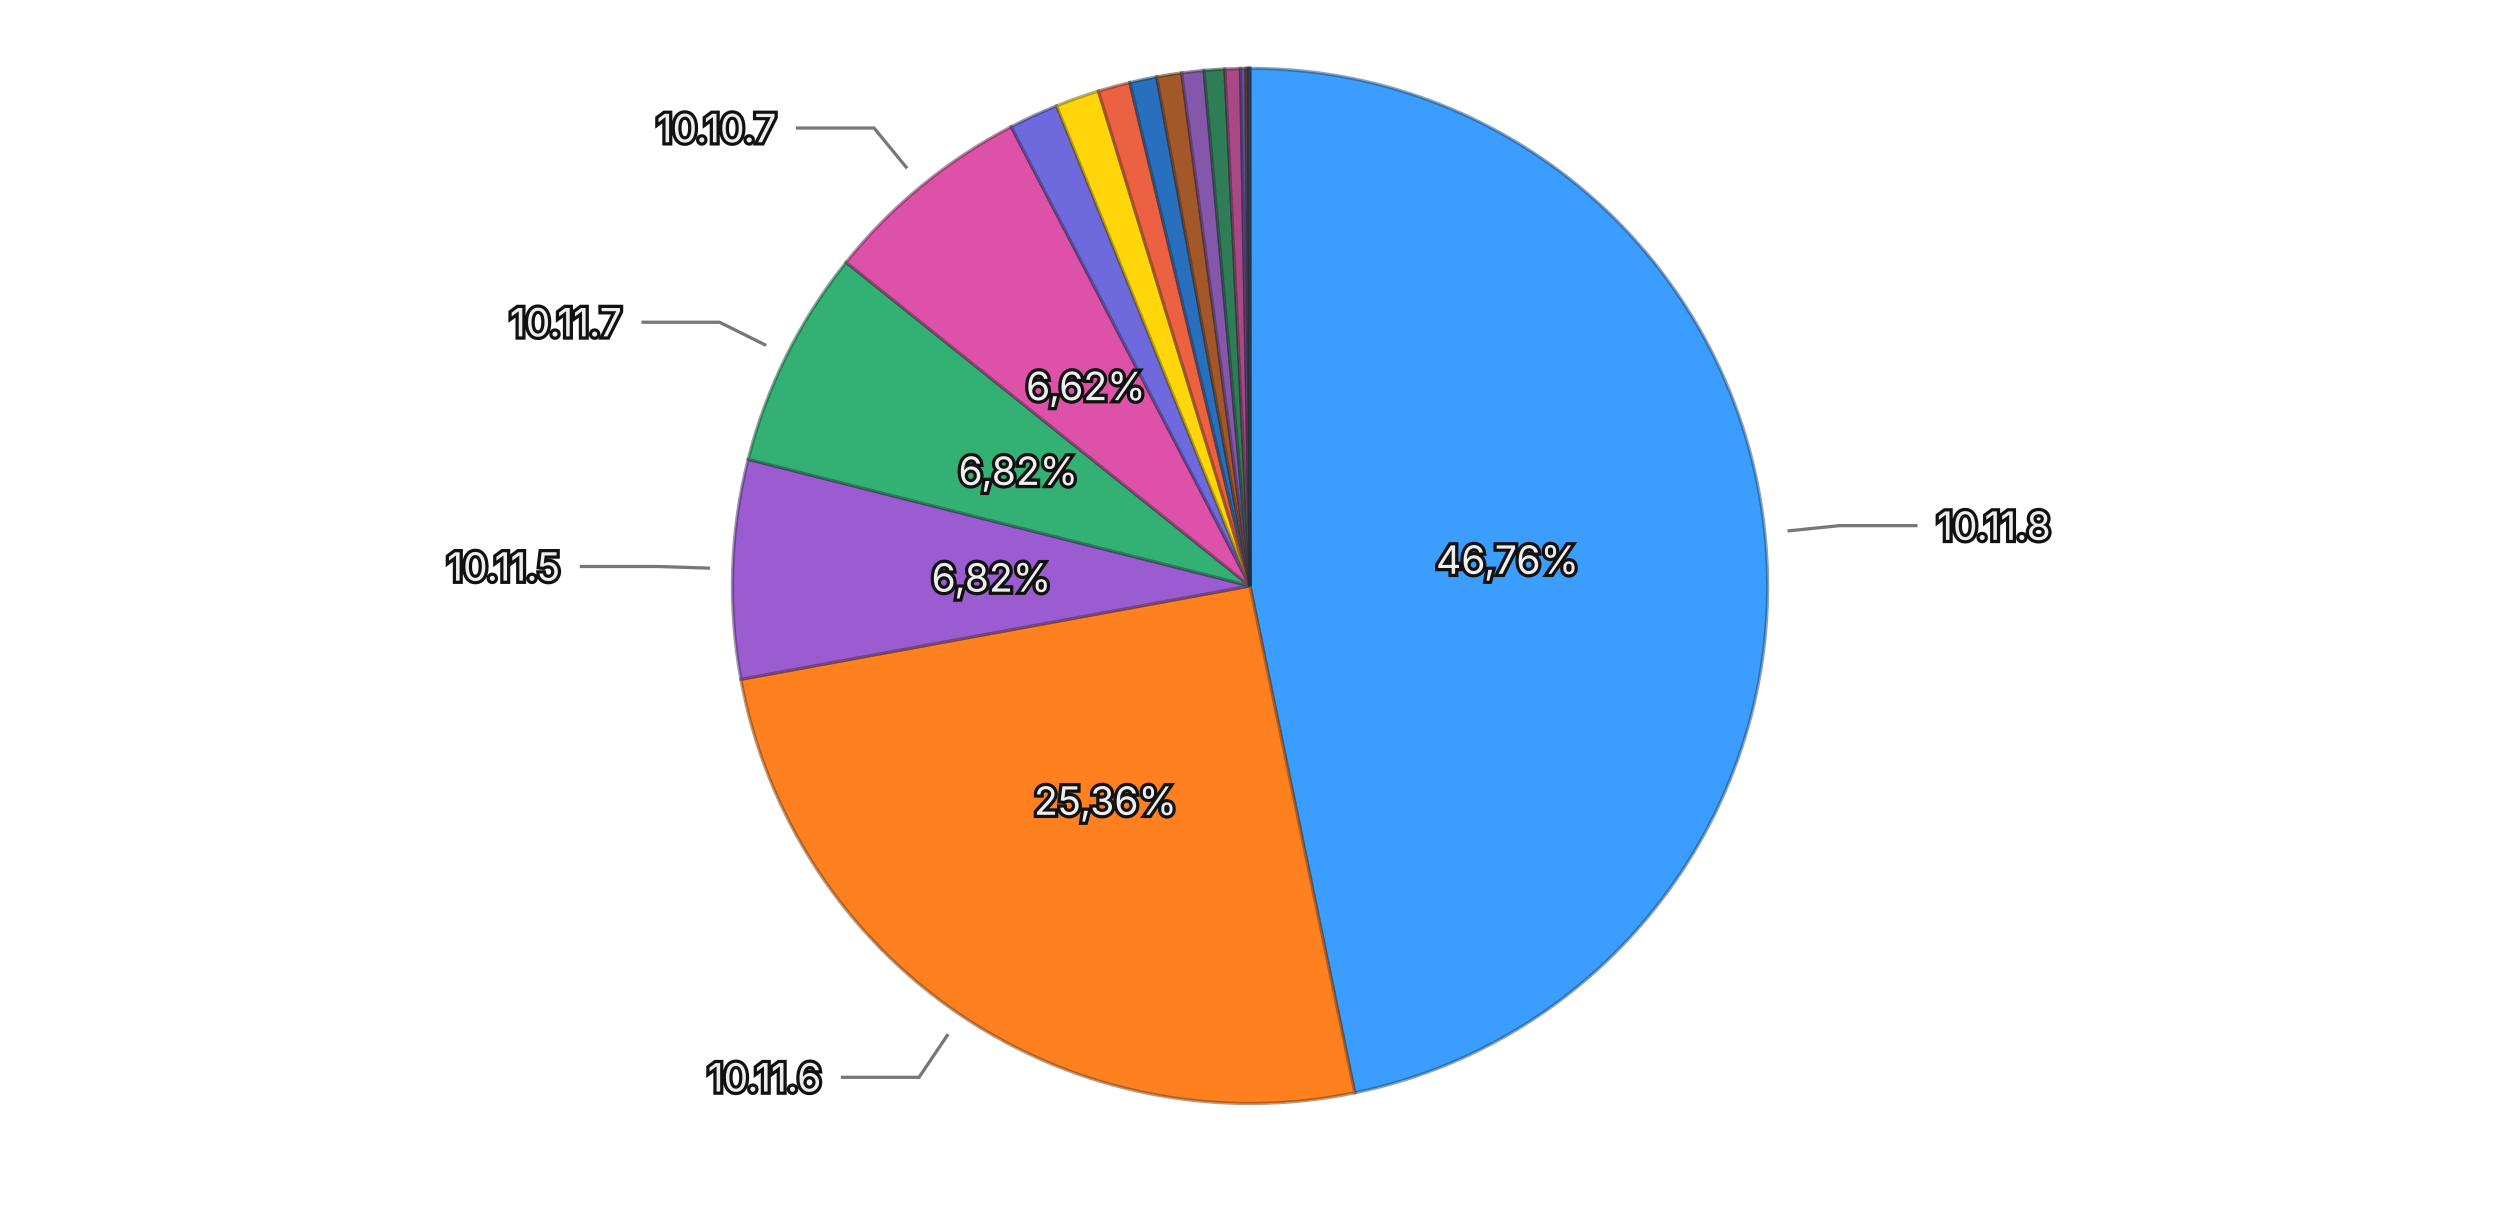
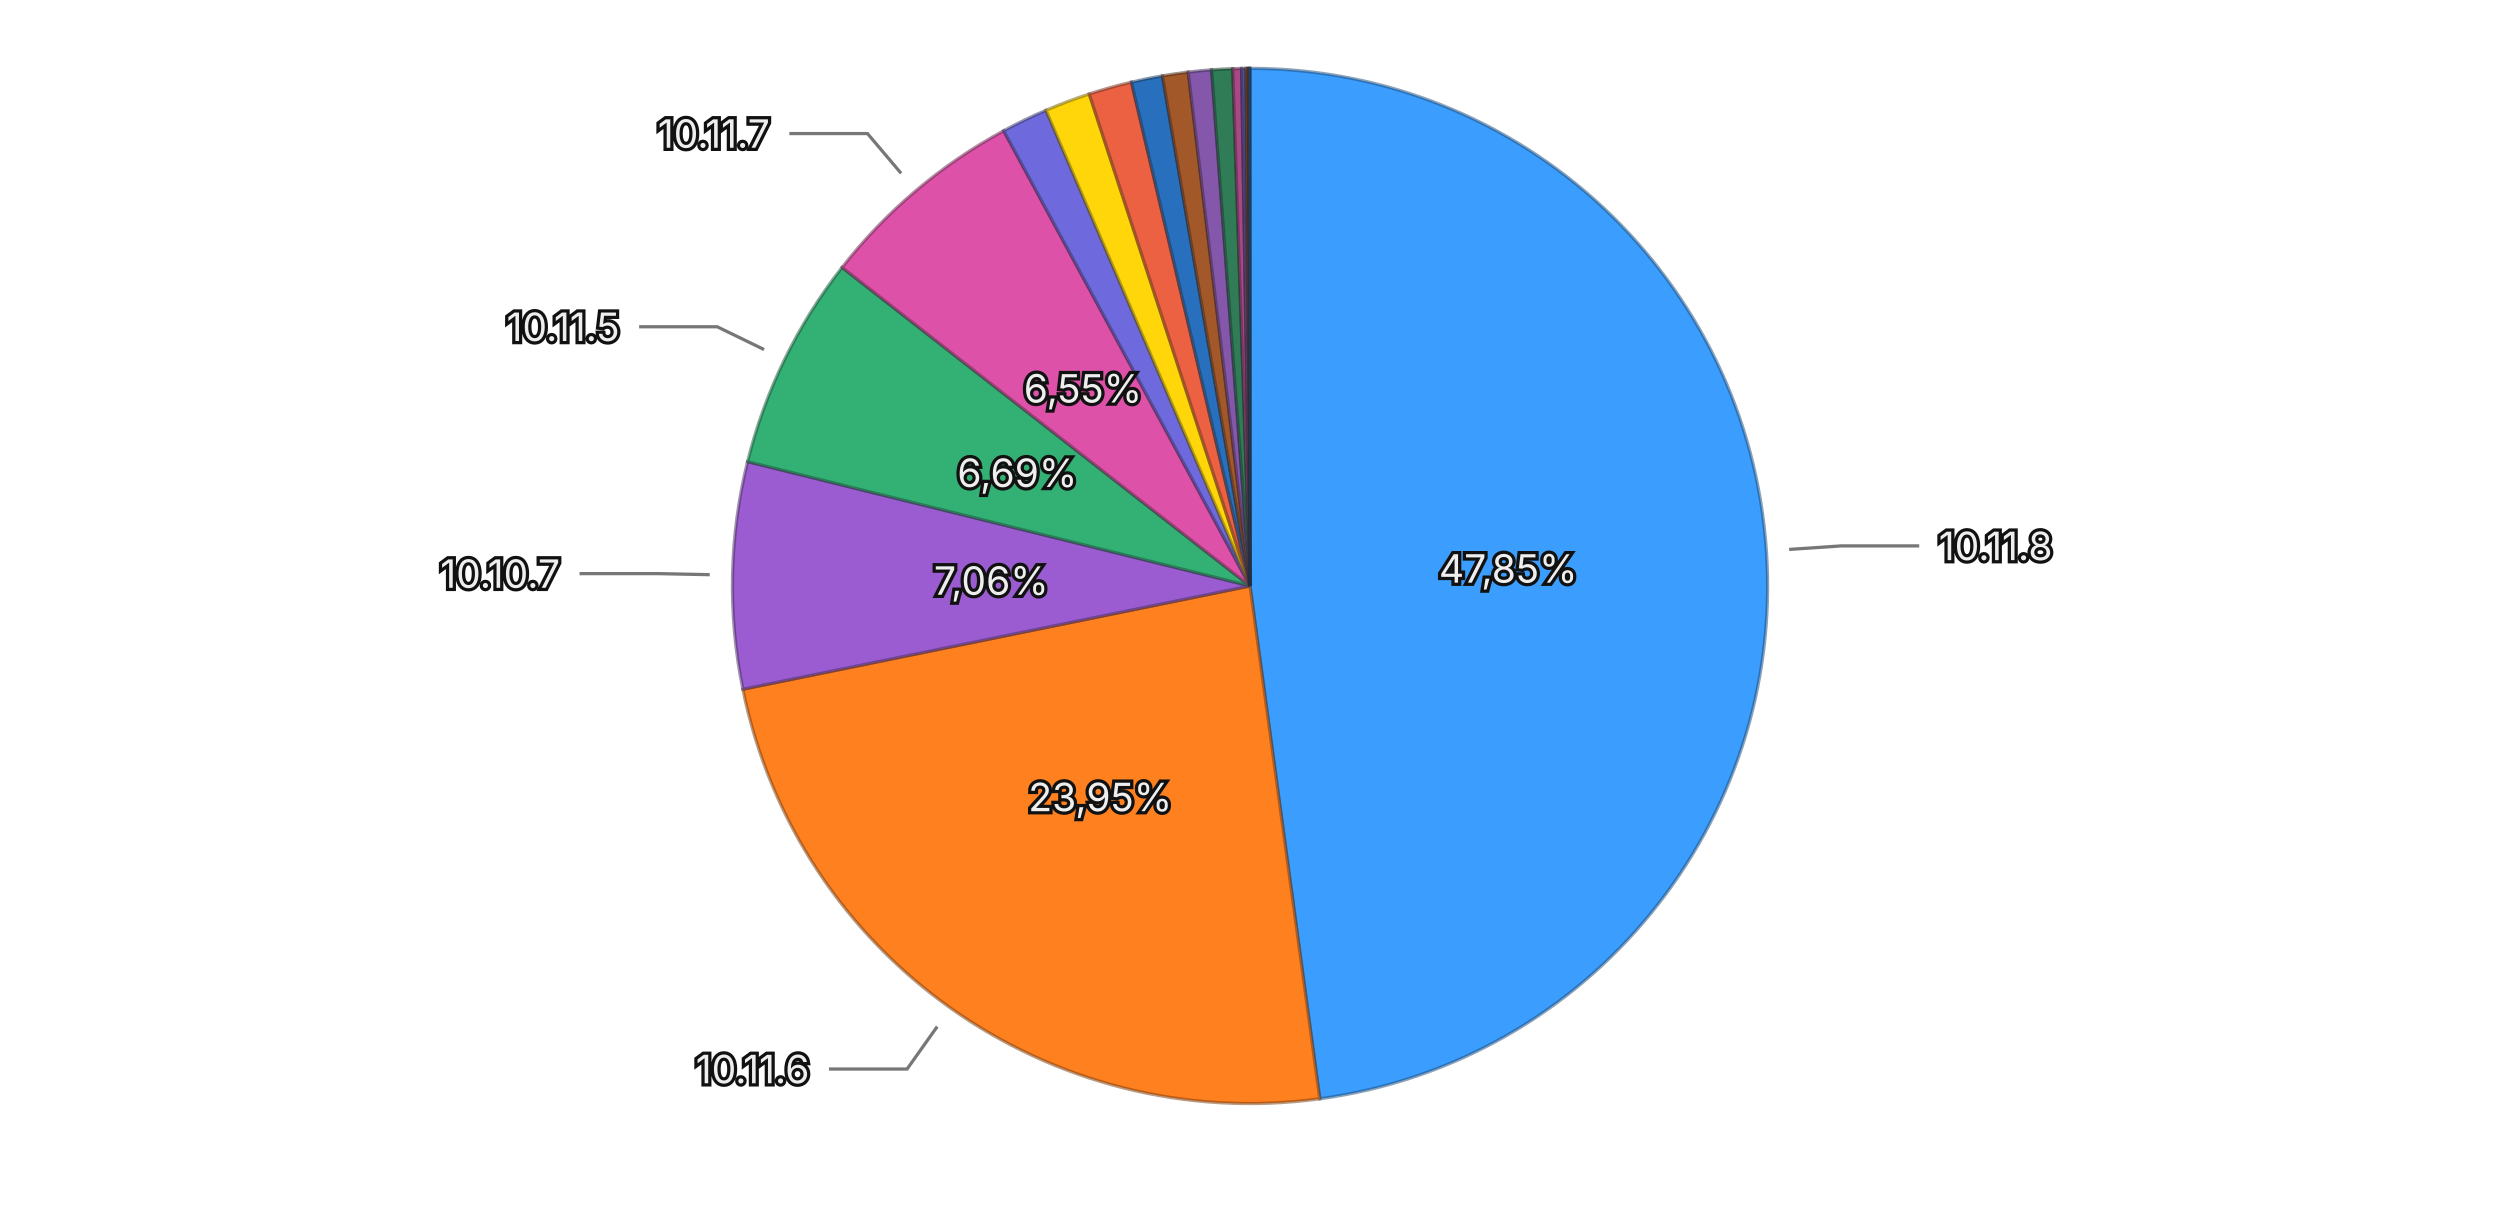
<svg xmlns="http://www.w3.org/2000/svg" viewBox="0 0 768 370">
  <rect width="768" height="370" fill="transparent" />
  <g>
-     <path d="M384,180 L384.000,21.000 A159,159 0 0,1 416.191,335.707 Z" fill="#3b9eff" stroke="rgba(26, 71, 114, 0.5)" stroke-width="1" />
-     <path d="M384,180 L416.191,335.707 A159,159 0 0,1 227.609,208.686 Z" fill="#ff801f" stroke="rgba(114, 57, 13, 0.5)" stroke-width="1" />
-     <path d="M384,180 L227.609,208.686 A159,159 0 0,1 229.831,141.106 Z" fill="#9a5cd0" stroke="rgba(69, 41, 93, 0.5)" stroke-width="1" />
-     <path d="M384,180 L229.831,141.106 A159,159 0 0,1 259.920,80.576 Z" fill="#33b074" stroke="rgba(22, 79, 52, 0.5)" stroke-width="1" />
-     <path d="M384,180 L259.920,80.576 A159,159 0 0,1 310.632,38.939 Z" fill="#de51a8" stroke="rgba(99, 36, 75, 0.5)" stroke-width="1" />
-     <path d="M384,180 L310.632,38.939 A159,159 0 0,1 324.579,32.521 Z" fill="#6e6ade" stroke="rgba(49, 47, 99, 0.5)" stroke-width="1" />
-     <path d="M384,180 L324.579,32.521 A159,159 0 0,1 337.431,27.973 Z" fill="#ffd60a" stroke="rgba(114, 96, 4, 0.5)" stroke-width="1" />
-     <path d="M384,180 L337.431,27.973 A159,159 0 0,1 347.075,25.347 Z" fill="#ec6142" stroke="rgba(106, 43, 29, 0.5)" stroke-width="1" />
-     <path d="M384,180 L347.075,25.347 A159,159 0 0,1 355.332,23.606 Z" fill="#2870bd" stroke="rgba(18, 50, 85, 0.5)" stroke-width="1" />
-     <path d="M384,180 L355.332,23.606 A159,159 0 0,1 363.000,22.393 Z" fill="#a35829" stroke="rgba(73, 39, 18, 0.5)" stroke-width="1" />
-     <path d="M384,180 L363.000,22.393 A159,159 0 0,1 369.862,21.630 Z" fill="#8457aa" stroke="rgba(59, 39, 76, 0.5)" stroke-width="1" />
-     <path d="M384,180 L369.862,21.630 A159,159 0 0,1 376.283,21.187 Z" fill="#2f7c57" stroke="rgba(21, 55, 39, 0.5)" stroke-width="1" />
-     <path d="M384,180 L376.283,21.187 A159,159 0 0,1 381.086,21.027 Z" fill="#a84885" stroke="rgba(75, 32, 59, 0.5)" stroke-width="1" />
-     <path d="M384,180 L381.086,21.027 A159,159 0 0,1 382.717,21.005 Z" fill="#5958b1" stroke="rgba(40, 39, 79, 0.5)" stroke-width="1" />
-     <path d="M384,180 L382.717,21.005 A159,159 0 0,1 383.333,21.001 Z" fill="#8f6424" stroke="rgba(64, 45, 16, 0.5)" stroke-width="1" />
-     <path d="M384,180 L383.333,21.001 A159,159 0 0,1 383.689,21.000 Z" fill="#ac4d39" stroke="rgba(77, 34, 25, 0.5)" stroke-width="1" />
-     <path d="M384,180 L383.689,21.000 A159,159 0 0,1 383.911,21.000 Z" fill="#222222" stroke="rgba(15, 15, 15, 0.5)" stroke-width="1" />
-     <path d="M384,180 L383.911,21.000 A159,159 0 0,1 384.000,21.000 Z" fill="#3b9eff" stroke="rgba(26, 71, 114, 0.5)" stroke-width="1" />
-     <text x="463.087" y="171.910" text-anchor="middle" dominant-baseline="central" font-family="system-ui, -apple-system, sans-serif" font-size="12" fill="#eeeeee" stroke="#111111" stroke-width="2" paint-order="stroke">46,76%</text>
-     <text x="339.587" y="245.937" text-anchor="middle" dominant-baseline="central" font-family="system-ui, -apple-system, sans-serif" font-size="12" fill="#eeeeee" stroke="#111111" stroke-width="2" paint-order="stroke">25,36%</text>
-     <text x="304.543" y="177.388" text-anchor="middle" dominant-baseline="central" font-family="system-ui, -apple-system, sans-serif" font-size="12" fill="#eeeeee" stroke="#111111" stroke-width="2" paint-order="stroke">6,82%</text>
-     <text x="312.811" y="144.612" text-anchor="middle" dominant-baseline="central" font-family="system-ui, -apple-system, sans-serif" font-size="12" fill="#eeeeee" stroke="#111111" stroke-width="2" paint-order="stroke">6,82%</text>
-     <text x="333.552" y="118.557" text-anchor="middle" dominant-baseline="central" font-family="system-ui, -apple-system, sans-serif" font-size="12" fill="#eeeeee" stroke="#111111" stroke-width="2" paint-order="stroke">6,62%</text>
+     <path d="M384,180 L384.000,21.000 A159,159 0 0,1 405.442,337.548 Z" fill="#3b9eff" stroke="rgba(26, 71, 114, 0.5)" stroke-width="1" />
+     <path d="M384,180 L405.442,337.548 A159,159 0 0,1 228.199,211.733 Z" fill="#ff801f" stroke="rgba(114, 57, 13, 0.5)" stroke-width="1" />
+     <path d="M384,180 L228.199,211.733 A159,159 0 0,1 229.653,141.817 Z" fill="#9a5cd0" stroke="rgba(69, 41, 93, 0.5)" stroke-width="1" />
+     <path d="M384,180 L229.653,141.817 A159,159 0 0,1 258.680,82.144 Z" fill="#33b074" stroke="rgba(22, 79, 52, 0.5)" stroke-width="1" />
+     <path d="M384,180 L258.680,82.144 A159,159 0 0,1 308.329,40.161 Z" fill="#de51a8" stroke="rgba(99, 36, 75, 0.5)" stroke-width="1" />
+     <path d="M384,180 L308.329,40.161 A159,159 0 0,1 321.325,33.874 Z" fill="#6e6ade" stroke="rgba(49, 47, 99, 0.5)" stroke-width="1" />
+     <path d="M384,180 L321.325,33.874 A159,159 0 0,1 334.607,28.867 Z" fill="#ffd60a" stroke="rgba(114, 96, 4, 0.5)" stroke-width="1" />
+     <path d="M384,180 L334.607,28.867 A159,159 0 0,1 347.576,25.228 Z" fill="#ec6142" stroke="rgba(106, 43, 29, 0.5)" stroke-width="1" />
+     <path d="M384,180 L347.576,25.228 A159,159 0 0,1 357.098,23.292 Z" fill="#2870bd" stroke="rgba(18, 50, 85, 0.5)" stroke-width="1" />
+     <path d="M384,180 L357.098,23.292 A159,159 0 0,1 365.017,22.137 Z" fill="#a35829" stroke="rgba(73, 39, 18, 0.5)" stroke-width="1" />
+     <path d="M384,180 L365.017,22.137 A159,159 0 0,1 372.207,21.438 Z" fill="#8457aa" stroke="rgba(59, 39, 76, 0.5)" stroke-width="1" />
+     <path d="M384,180 L372.207,21.438 A159,159 0 0,1 378.681,21.089 Z" fill="#2f7c57" stroke="rgba(21, 55, 39, 0.5)" stroke-width="1" />
+     <path d="M384,180 L378.681,21.089 A159,159 0 0,1 381.416,21.021 Z" fill="#a84885" stroke="rgba(75, 32, 59, 0.5)" stroke-width="1" />
+     <path d="M384,180 L381.416,21.021 A159,159 0 0,1 382.700,21.005 Z" fill="#5958b1" stroke="rgba(40, 39, 79, 0.5)" stroke-width="1" />
+     <path d="M384,180 L382.700,21.005 A159,159 0 0,1 383.275,21.002 Z" fill="#8f6424" stroke="rgba(64, 45, 16, 0.5)" stroke-width="1" />
+     <path d="M384,180 L383.275,21.002 A159,159 0 0,1 383.690,21.000 Z" fill="#ac4d39" stroke="rgba(77, 34, 25, 0.5)" stroke-width="1" />
+     <path d="M384,180 L383.690,21.000 A159,159 0 0,1 383.917,21.000 Z" fill="#222222" stroke="rgba(15, 15, 15, 0.5)" stroke-width="1" />
+     <path d="M384,180 L383.917,21.000 A159,159 0 0,1 384.000,21.000 Z" fill="#3b9eff" stroke="rgba(26, 71, 114, 0.5)" stroke-width="1" />
+     <text x="463.318" y="174.627" text-anchor="middle" dominant-baseline="central" font-family="system-ui, -apple-system, sans-serif" font-size="12" fill="#eeeeee" stroke="#111111" stroke-width="2" paint-order="stroke">47,85%</text>
+     <text x="337.982" y="244.828" text-anchor="middle" dominant-baseline="central" font-family="system-ui, -apple-system, sans-serif" font-size="12" fill="#eeeeee" stroke="#111111" stroke-width="2" paint-order="stroke">23,95%</text>
+     <text x="304.517" y="178.347" text-anchor="middle" dominant-baseline="central" font-family="system-ui, -apple-system, sans-serif" font-size="12" fill="#eeeeee" stroke="#111111" stroke-width="2" paint-order="stroke">7,06%</text>
+     <text x="312.509" y="145.225" text-anchor="middle" dominant-baseline="central" font-family="system-ui, -apple-system, sans-serif" font-size="12" fill="#eeeeee" stroke="#111111" stroke-width="2" paint-order="stroke">6,69%</text>
+     <text x="332.668" y="119.294" text-anchor="middle" dominant-baseline="central" font-family="system-ui, -apple-system, sans-serif" font-size="12" fill="#eeeeee" stroke="#111111" stroke-width="2" paint-order="stroke">6,55%</text>
    <g opacity="1">
-       <path fill="none" stroke="#777777" stroke-width="1" d="M549.138,163.108L565.055,161.480L589.055,161.480" />
-       <text x="595.055" y="161.480" text-anchor="start" dominant-baseline="central" font-family="system-ui, -apple-system, sans-serif" font-size="12" fill="#eeeeee" stroke="#111111" stroke-width="2" paint-order="stroke">10.11.8</text>
+       <path fill="none" stroke="#777777" stroke-width="1" d="M549.620,168.781L565.584,167.700L589.584,167.700" />
+       <text x="595.584" y="167.700" text-anchor="start" dominant-baseline="central" font-family="system-ui, -apple-system, sans-serif" font-size="12" fill="#eeeeee" stroke="#111111" stroke-width="2" paint-order="stroke">10.11.8</text>
    </g>
    <g opacity="1">
-       <path fill="none" stroke="#777777" stroke-width="1" d="M291.264,317.681L282.325,330.951L258.325,330.951" />
-       <text x="252.325" y="330.951" text-anchor="end" dominant-baseline="central" font-family="system-ui, -apple-system, sans-serif" font-size="12" fill="#eeeeee" stroke="#111111" stroke-width="2" paint-order="stroke">10.11.6</text>
+       <path fill="none" stroke="#777777" stroke-width="1" d="M287.913,315.364L278.652,328.411L254.652,328.411" />
+       <text x="248.652" y="328.411" text-anchor="end" dominant-baseline="central" font-family="system-ui, -apple-system, sans-serif" font-size="12" fill="#eeeeee" stroke="#111111" stroke-width="2" paint-order="stroke">10.11.6</text>
    </g>
    <g opacity="1">
-       <path fill="none" stroke="#777777" stroke-width="1" d="M218.090,174.546L202.098,174.021L178.098,174.021" />
-       <text x="172.098" y="174.021" text-anchor="end" dominant-baseline="central" font-family="system-ui, -apple-system, sans-serif" font-size="12" fill="#eeeeee" stroke="#111111" stroke-width="2" paint-order="stroke">10.11.5</text>
+       <path fill="none" stroke="#777777" stroke-width="1" d="M218.036,176.548L202.039,176.216L178.039,176.216" />
+       <text x="172.039" y="176.216" text-anchor="end" dominant-baseline="central" font-family="system-ui, -apple-system, sans-serif" font-size="12" fill="#eeeeee" stroke="#111111" stroke-width="2" paint-order="stroke">10.10.7</text>
    </g>
    <g opacity="1">
-       <path fill="none" stroke="#777777" stroke-width="1" d="M235.353,106.108L221.026,98.985L197.026,98.985" />
-       <text x="191.026" y="98.985" text-anchor="end" dominant-baseline="central" font-family="system-ui, -apple-system, sans-serif" font-size="12" fill="#eeeeee" stroke="#111111" stroke-width="2" paint-order="stroke">10.11.7</text>
+       <path fill="none" stroke="#777777" stroke-width="1" d="M234.724,107.387L220.336,100.389L196.336,100.389" />
+       <text x="190.336" y="100.389" text-anchor="end" dominant-baseline="central" font-family="system-ui, -apple-system, sans-serif" font-size="12" fill="#eeeeee" stroke="#111111" stroke-width="2" paint-order="stroke">10.11.5</text>
    </g>
    <g opacity="1">
-       <path fill="none" stroke="#777777" stroke-width="1" d="M278.663,51.703L268.510,39.337L244.510,39.337" />
-       <text x="238.510" y="39.337" text-anchor="end" dominant-baseline="central" font-family="system-ui, -apple-system, sans-serif" font-size="12" fill="#eeeeee" stroke="#111111" stroke-width="2" paint-order="stroke">10.10.7</text>
+       <path fill="none" stroke="#777777" stroke-width="1" d="M276.816,53.242L266.484,41.025L242.484,41.025" />
+       <text x="236.484" y="41.025" text-anchor="end" dominant-baseline="central" font-family="system-ui, -apple-system, sans-serif" font-size="12" fill="#eeeeee" stroke="#111111" stroke-width="2" paint-order="stroke">10.11.7</text>
    </g>
  </g>
</svg>
